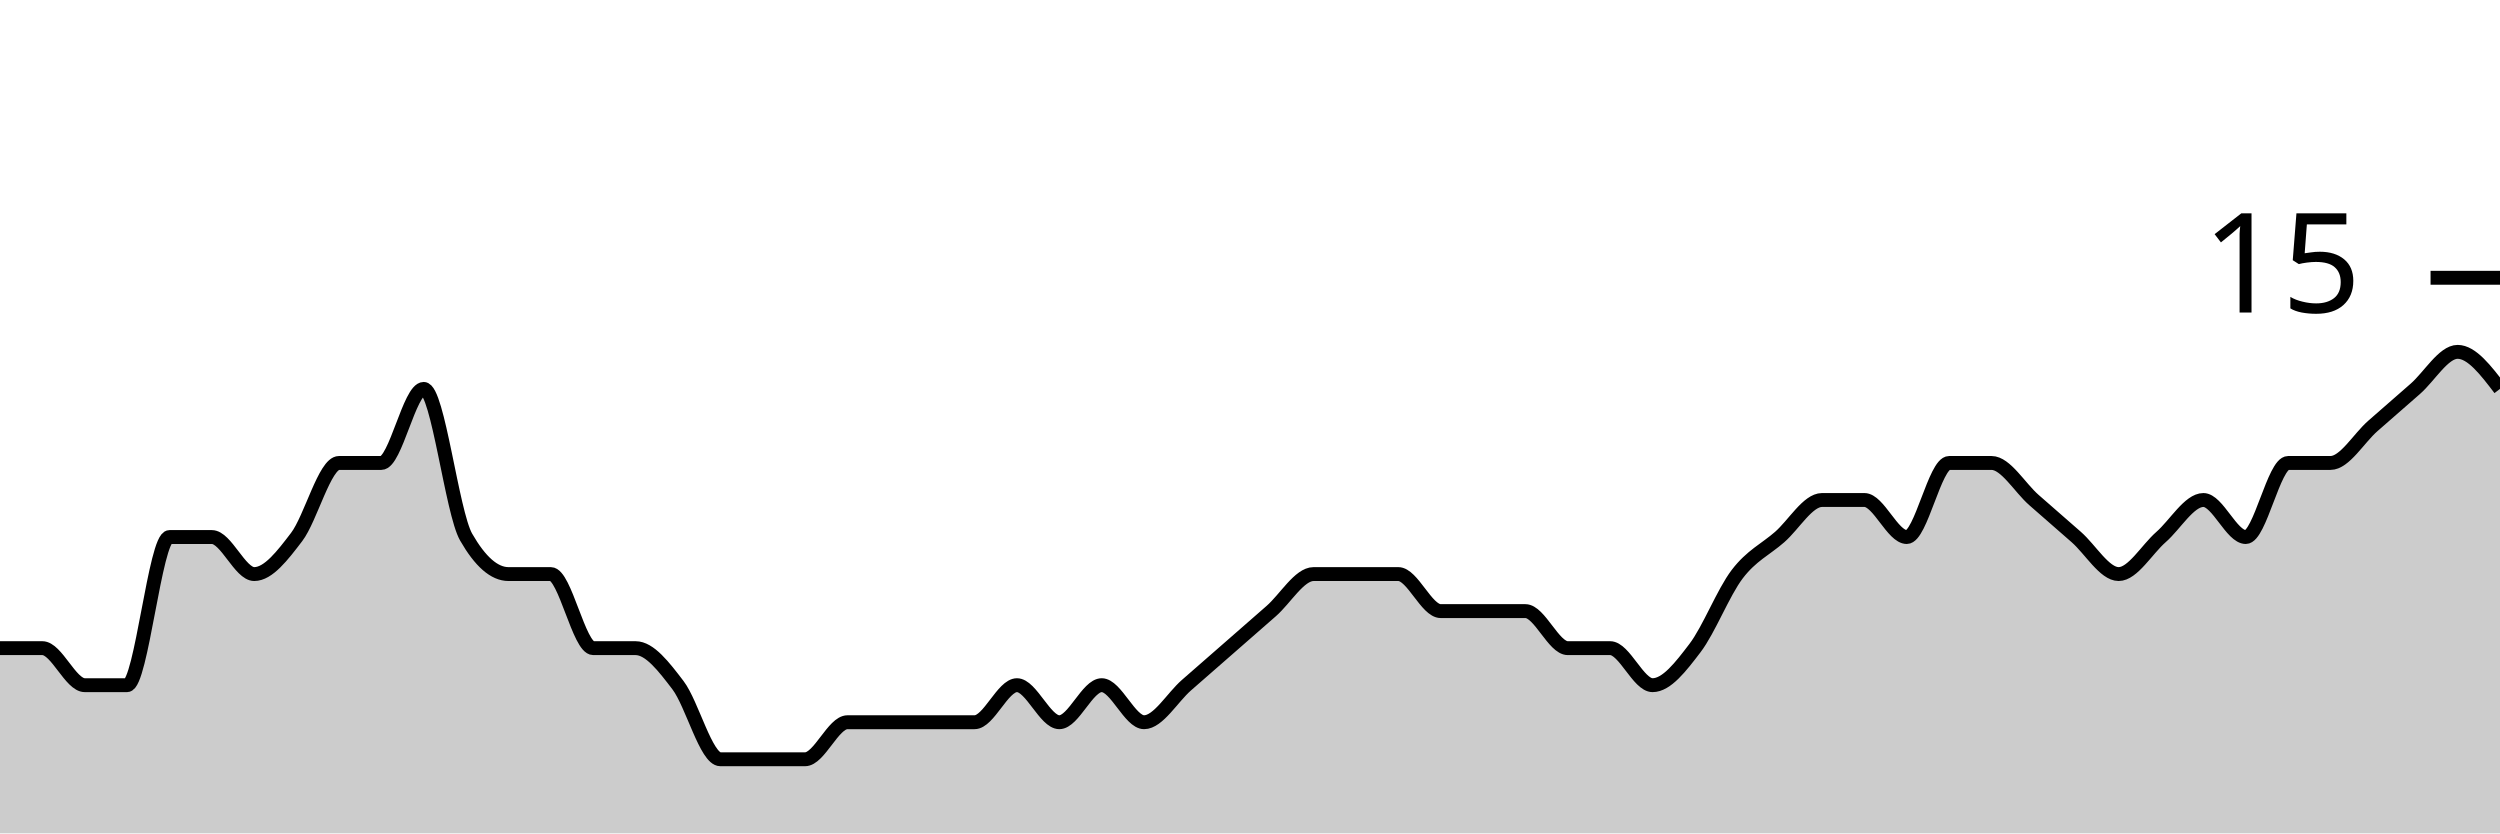
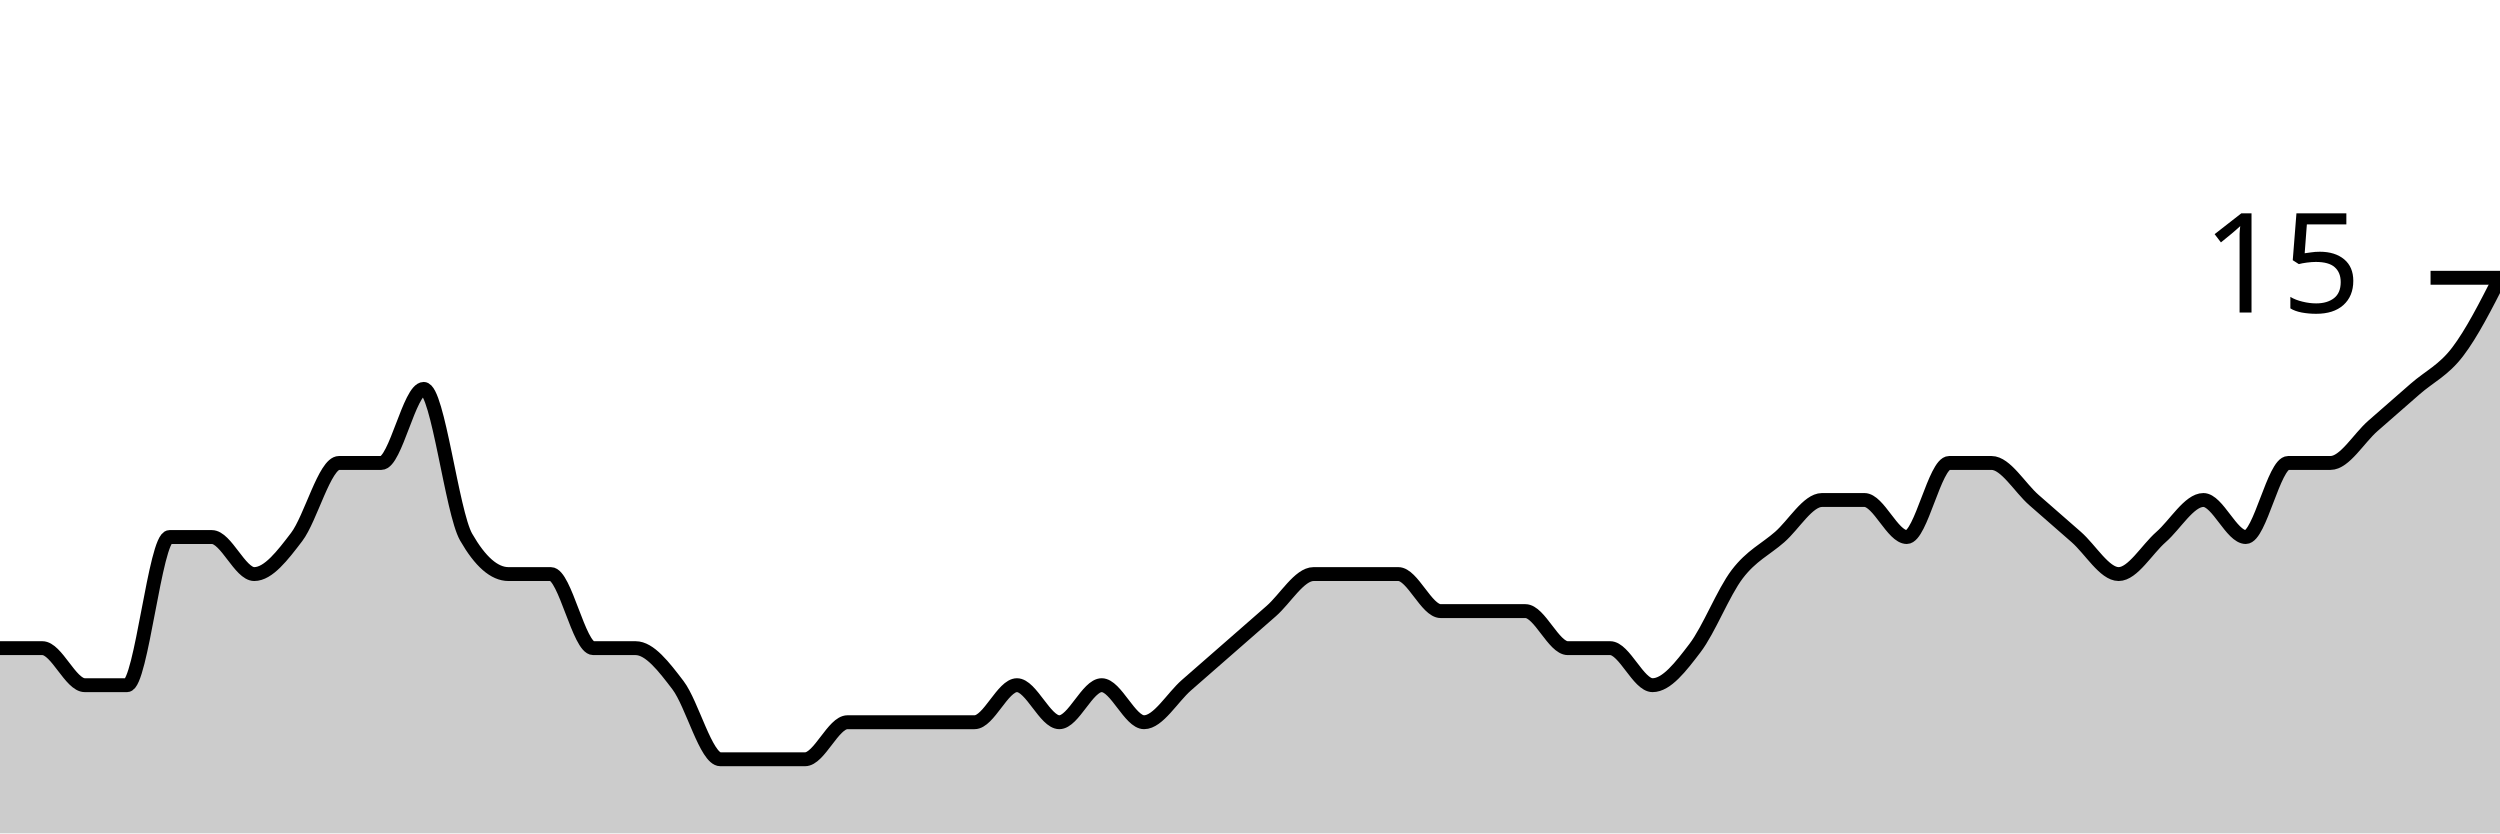
<svg xmlns="http://www.w3.org/2000/svg" viewBox="0 0 180 60">
  <g transform="translate(0,20)">
-     <path class="area" fill="rgba(0, 0, 0, 0.2)" d="M0,26.667C1.017,26.667,2.034,26.667,3.051,26.667C4.068,26.667,5.085,29.333,6.102,29.333C7.119,29.333,8.136,29.333,9.153,29.333C10.169,29.333,11.186,18.667,12.203,18.667C13.22,18.667,14.237,18.667,15.254,18.667C16.271,18.667,17.288,21.333,18.305,21.333C19.322,21.333,20.339,20,21.356,18.667C22.373,17.333,23.39,13.333,24.407,13.333C25.424,13.333,26.441,13.333,27.458,13.333C28.475,13.333,29.492,8,30.508,8C31.525,8,32.542,16.889,33.559,18.667C34.576,20.444,35.593,21.333,36.61,21.333C37.627,21.333,38.644,21.333,39.661,21.333C40.678,21.333,41.695,26.667,42.712,26.667C43.729,26.667,44.746,26.667,45.763,26.667C46.78,26.667,47.797,28,48.814,29.333C49.831,30.667,50.847,34.667,51.864,34.667C52.881,34.667,53.898,34.667,54.915,34.667C55.932,34.667,56.949,34.667,57.966,34.667C58.983,34.667,60,32,61.017,32C62.034,32,63.051,32,64.068,32C65.085,32,66.102,32,67.119,32C68.136,32,69.153,32,70.169,32C71.186,32,72.203,29.333,73.22,29.333C74.237,29.333,75.254,32,76.271,32C77.288,32,78.305,29.333,79.322,29.333C80.339,29.333,81.356,32,82.373,32C83.39,32,84.407,30.222,85.424,29.333C86.441,28.444,87.458,27.556,88.475,26.667C89.492,25.778,90.508,24.889,91.525,24C92.542,23.111,93.559,21.333,94.576,21.333C95.593,21.333,96.61,21.333,97.627,21.333C98.644,21.333,99.661,21.333,100.678,21.333C101.695,21.333,102.712,24,103.729,24C104.746,24,105.763,24,106.78,24C107.797,24,108.814,24,109.831,24C110.847,24,111.864,26.667,112.881,26.667C113.898,26.667,114.915,26.667,115.932,26.667C116.949,26.667,117.966,29.333,118.983,29.333C120,29.333,121.017,28,122.034,26.667C123.051,25.333,124.068,22.667,125.085,21.333C126.102,20,127.119,19.556,128.136,18.667C129.153,17.778,130.169,16,131.186,16C132.203,16,133.22,16,134.237,16C135.254,16,136.271,18.667,137.288,18.667C138.305,18.667,139.322,13.333,140.339,13.333C141.356,13.333,142.373,13.333,143.39,13.333C144.407,13.333,145.424,15.111,146.441,16C147.458,16.889,148.475,17.778,149.492,18.667C150.508,19.556,151.525,21.333,152.542,21.333C153.559,21.333,154.576,19.556,155.593,18.667C156.61,17.778,157.627,16,158.644,16C159.661,16,160.678,18.667,161.695,18.667C162.712,18.667,163.729,13.333,164.746,13.333C165.763,13.333,166.78,13.333,167.797,13.333C168.814,13.333,169.831,11.556,170.847,10.667C171.864,9.778,172.881,8.889,173.898,8C174.915,7.111,175.932,5.333,176.949,5.333C177.966,5.333,178.983,6.667,180,8L180,40C178.983,40,177.966,40,176.949,40C175.932,40,174.915,40,173.898,40C172.881,40,171.864,40,170.847,40C169.831,40,168.814,40,167.797,40C166.78,40,165.763,40,164.746,40C163.729,40,162.712,40,161.695,40C160.678,40,159.661,40,158.644,40C157.627,40,156.61,40,155.593,40C154.576,40,153.559,40,152.542,40C151.525,40,150.508,40,149.492,40C148.475,40,147.458,40,146.441,40C145.424,40,144.407,40,143.39,40C142.373,40,141.356,40,140.339,40C139.322,40,138.305,40,137.288,40C136.271,40,135.254,40,134.237,40C133.22,40,132.203,40,131.186,40C130.169,40,129.153,40,128.136,40C127.119,40,126.102,40,125.085,40C124.068,40,123.051,40,122.034,40C121.017,40,120,40,118.983,40C117.966,40,116.949,40,115.932,40C114.915,40,113.898,40,112.881,40C111.864,40,110.847,40,109.831,40C108.814,40,107.797,40,106.78,40C105.763,40,104.746,40,103.729,40C102.712,40,101.695,40,100.678,40C99.661,40,98.644,40,97.627,40C96.61,40,95.593,40,94.576,40C93.559,40,92.542,40,91.525,40C90.508,40,89.492,40,88.475,40C87.458,40,86.441,40,85.424,40C84.407,40,83.39,40,82.373,40C81.356,40,80.339,40,79.322,40C78.305,40,77.288,40,76.271,40C75.254,40,74.237,40,73.22,40C72.203,40,71.186,40,70.169,40C69.153,40,68.136,40,67.119,40C66.102,40,65.085,40,64.068,40C63.051,40,62.034,40,61.017,40C60,40,58.983,40,57.966,40C56.949,40,55.932,40,54.915,40C53.898,40,52.881,40,51.864,40C50.847,40,49.831,40,48.814,40C47.797,40,46.78,40,45.763,40C44.746,40,43.729,40,42.712,40C41.695,40,40.678,40,39.661,40C38.644,40,37.627,40,36.61,40C35.593,40,34.576,40,33.559,40C32.542,40,31.525,40,30.508,40C29.492,40,28.475,40,27.458,40C26.441,40,25.424,40,24.407,40C23.39,40,22.373,40,21.356,40C20.339,40,19.322,40,18.305,40C17.288,40,16.271,40,15.254,40C14.237,40,13.22,40,12.203,40C11.186,40,10.169,40,9.153,40C8.136,40,7.119,40,6.102,40C5.085,40,4.068,40,3.051,40C2.034,40,1.017,40,0,40Z" />
-     <path class="line" stroke="black" fill="none" d="M0,26.667C1.017,26.667,2.034,26.667,3.051,26.667C4.068,26.667,5.085,29.333,6.102,29.333C7.119,29.333,8.136,29.333,9.153,29.333C10.169,29.333,11.186,18.667,12.203,18.667C13.22,18.667,14.237,18.667,15.254,18.667C16.271,18.667,17.288,21.333,18.305,21.333C19.322,21.333,20.339,20,21.356,18.667C22.373,17.333,23.39,13.333,24.407,13.333C25.424,13.333,26.441,13.333,27.458,13.333C28.475,13.333,29.492,8,30.508,8C31.525,8,32.542,16.889,33.559,18.667C34.576,20.444,35.593,21.333,36.61,21.333C37.627,21.333,38.644,21.333,39.661,21.333C40.678,21.333,41.695,26.667,42.712,26.667C43.729,26.667,44.746,26.667,45.763,26.667C46.78,26.667,47.797,28,48.814,29.333C49.831,30.667,50.847,34.667,51.864,34.667C52.881,34.667,53.898,34.667,54.915,34.667C55.932,34.667,56.949,34.667,57.966,34.667C58.983,34.667,60,32,61.017,32C62.034,32,63.051,32,64.068,32C65.085,32,66.102,32,67.119,32C68.136,32,69.153,32,70.169,32C71.186,32,72.203,29.333,73.22,29.333C74.237,29.333,75.254,32,76.271,32C77.288,32,78.305,29.333,79.322,29.333C80.339,29.333,81.356,32,82.373,32C83.39,32,84.407,30.222,85.424,29.333C86.441,28.444,87.458,27.556,88.475,26.667C89.492,25.778,90.508,24.889,91.525,24C92.542,23.111,93.559,21.333,94.576,21.333C95.593,21.333,96.61,21.333,97.627,21.333C98.644,21.333,99.661,21.333,100.678,21.333C101.695,21.333,102.712,24,103.729,24C104.746,24,105.763,24,106.78,24C107.797,24,108.814,24,109.831,24C110.847,24,111.864,26.667,112.881,26.667C113.898,26.667,114.915,26.667,115.932,26.667C116.949,26.667,117.966,29.333,118.983,29.333C120,29.333,121.017,28,122.034,26.667C123.051,25.333,124.068,22.667,125.085,21.333C126.102,20,127.119,19.556,128.136,18.667C129.153,17.778,130.169,16,131.186,16C132.203,16,133.22,16,134.237,16C135.254,16,136.271,18.667,137.288,18.667C138.305,18.667,139.322,13.333,140.339,13.333C141.356,13.333,142.373,13.333,143.39,13.333C144.407,13.333,145.424,15.111,146.441,16C147.458,16.889,148.475,17.778,149.492,18.667C150.508,19.556,151.525,21.333,152.542,21.333C153.559,21.333,154.576,19.556,155.593,18.667C156.61,17.778,157.627,16,158.644,16C159.661,16,160.678,18.667,161.695,18.667C162.712,18.667,163.729,13.333,164.746,13.333C165.763,13.333,166.78,13.333,167.797,13.333C168.814,13.333,169.831,11.556,170.847,10.667C171.864,9.778,172.881,8.889,173.898,8C174.915,7.111,175.932,5.333,176.949,5.333C177.966,5.333,178.983,6.667,180,8" />
+     <path class="area" fill="rgba(0, 0, 0, 0.2)" d="M0,26.667C1.017,26.667,2.034,26.667,3.051,26.667C4.068,26.667,5.085,29.333,6.102,29.333C7.119,29.333,8.136,29.333,9.153,29.333C10.169,29.333,11.186,18.667,12.203,18.667C13.22,18.667,14.237,18.667,15.254,18.667C16.271,18.667,17.288,21.333,18.305,21.333C19.322,21.333,20.339,20,21.356,18.667C22.373,17.333,23.39,13.333,24.407,13.333C25.424,13.333,26.441,13.333,27.458,13.333C28.475,13.333,29.492,8,30.508,8C31.525,8,32.542,16.889,33.559,18.667C34.576,20.444,35.593,21.333,36.61,21.333C37.627,21.333,38.644,21.333,39.661,21.333C40.678,21.333,41.695,26.667,42.712,26.667C43.729,26.667,44.746,26.667,45.763,26.667C46.78,26.667,47.797,28,48.814,29.333C49.831,30.667,50.847,34.667,51.864,34.667C52.881,34.667,53.898,34.667,54.915,34.667C55.932,34.667,56.949,34.667,57.966,34.667C58.983,34.667,60,32,61.017,32C62.034,32,63.051,32,64.068,32C65.085,32,66.102,32,67.119,32C68.136,32,69.153,32,70.169,32C71.186,32,72.203,29.333,73.22,29.333C74.237,29.333,75.254,32,76.271,32C77.288,32,78.305,29.333,79.322,29.333C80.339,29.333,81.356,32,82.373,32C83.39,32,84.407,30.222,85.424,29.333C86.441,28.444,87.458,27.556,88.475,26.667C89.492,25.778,90.508,24.889,91.525,24C92.542,23.111,93.559,21.333,94.576,21.333C95.593,21.333,96.61,21.333,97.627,21.333C98.644,21.333,99.661,21.333,100.678,21.333C101.695,21.333,102.712,24,103.729,24C104.746,24,105.763,24,106.78,24C107.797,24,108.814,24,109.831,24C110.847,24,111.864,26.667,112.881,26.667C113.898,26.667,114.915,26.667,115.932,26.667C116.949,26.667,117.966,29.333,118.983,29.333C120,29.333,121.017,28,122.034,26.667C123.051,25.333,124.068,22.667,125.085,21.333C126.102,20,127.119,19.556,128.136,18.667C129.153,17.778,130.169,16,131.186,16C132.203,16,133.22,16,134.237,16C135.254,16,136.271,18.667,137.288,18.667C138.305,18.667,139.322,13.333,140.339,13.333C141.356,13.333,142.373,13.333,143.39,13.333C144.407,13.333,145.424,15.111,146.441,16C147.458,16.889,148.475,17.778,149.492,18.667C150.508,19.556,151.525,21.333,152.542,21.333C153.559,21.333,154.576,19.556,155.593,18.667C156.61,17.778,157.627,16,158.644,16C159.661,16,160.678,18.667,161.695,18.667C162.712,18.667,163.729,13.333,164.746,13.333C165.763,13.333,166.78,13.333,167.797,13.333C168.814,13.333,169.831,11.556,170.847,10.667C171.864,9.778,172.881,8.889,173.898,8C174.915,7.111,175.932,6.667,176.949,5.333C177.966,4,178.983,2,180,0L180,40C178.983,40,177.966,40,176.949,40C175.932,40,174.915,40,173.898,40C172.881,40,171.864,40,170.847,40C169.831,40,168.814,40,167.797,40C166.78,40,165.763,40,164.746,40C163.729,40,162.712,40,161.695,40C160.678,40,159.661,40,158.644,40C157.627,40,156.61,40,155.593,40C154.576,40,153.559,40,152.542,40C151.525,40,150.508,40,149.492,40C148.475,40,147.458,40,146.441,40C145.424,40,144.407,40,143.39,40C142.373,40,141.356,40,140.339,40C139.322,40,138.305,40,137.288,40C136.271,40,135.254,40,134.237,40C133.22,40,132.203,40,131.186,40C130.169,40,129.153,40,128.136,40C127.119,40,126.102,40,125.085,40C124.068,40,123.051,40,122.034,40C121.017,40,120,40,118.983,40C117.966,40,116.949,40,115.932,40C114.915,40,113.898,40,112.881,40C111.864,40,110.847,40,109.831,40C108.814,40,107.797,40,106.78,40C105.763,40,104.746,40,103.729,40C102.712,40,101.695,40,100.678,40C99.661,40,98.644,40,97.627,40C96.61,40,95.593,40,94.576,40C93.559,40,92.542,40,91.525,40C90.508,40,89.492,40,88.475,40C87.458,40,86.441,40,85.424,40C84.407,40,83.39,40,82.373,40C81.356,40,80.339,40,79.322,40C78.305,40,77.288,40,76.271,40C75.254,40,74.237,40,73.22,40C72.203,40,71.186,40,70.169,40C69.153,40,68.136,40,67.119,40C66.102,40,65.085,40,64.068,40C63.051,40,62.034,40,61.017,40C60,40,58.983,40,57.966,40C56.949,40,55.932,40,54.915,40C53.898,40,52.881,40,51.864,40C50.847,40,49.831,40,48.814,40C47.797,40,46.78,40,45.763,40C44.746,40,43.729,40,42.712,40C41.695,40,40.678,40,39.661,40C38.644,40,37.627,40,36.61,40C35.593,40,34.576,40,33.559,40C32.542,40,31.525,40,30.508,40C29.492,40,28.475,40,27.458,40C26.441,40,25.424,40,24.407,40C23.39,40,22.373,40,21.356,40C20.339,40,19.322,40,18.305,40C17.288,40,16.271,40,15.254,40C14.237,40,13.22,40,12.203,40C11.186,40,10.169,40,9.153,40C8.136,40,7.119,40,6.102,40C5.085,40,4.068,40,3.051,40C2.034,40,1.017,40,0,40Z" />
+     <path class="line" stroke="black" fill="none" d="M0,26.667C1.017,26.667,2.034,26.667,3.051,26.667C4.068,26.667,5.085,29.333,6.102,29.333C7.119,29.333,8.136,29.333,9.153,29.333C10.169,29.333,11.186,18.667,12.203,18.667C13.22,18.667,14.237,18.667,15.254,18.667C16.271,18.667,17.288,21.333,18.305,21.333C19.322,21.333,20.339,20,21.356,18.667C22.373,17.333,23.39,13.333,24.407,13.333C25.424,13.333,26.441,13.333,27.458,13.333C28.475,13.333,29.492,8,30.508,8C31.525,8,32.542,16.889,33.559,18.667C34.576,20.444,35.593,21.333,36.61,21.333C37.627,21.333,38.644,21.333,39.661,21.333C40.678,21.333,41.695,26.667,42.712,26.667C43.729,26.667,44.746,26.667,45.763,26.667C46.78,26.667,47.797,28,48.814,29.333C49.831,30.667,50.847,34.667,51.864,34.667C52.881,34.667,53.898,34.667,54.915,34.667C55.932,34.667,56.949,34.667,57.966,34.667C58.983,34.667,60,32,61.017,32C62.034,32,63.051,32,64.068,32C65.085,32,66.102,32,67.119,32C68.136,32,69.153,32,70.169,32C71.186,32,72.203,29.333,73.22,29.333C74.237,29.333,75.254,32,76.271,32C77.288,32,78.305,29.333,79.322,29.333C80.339,29.333,81.356,32,82.373,32C83.39,32,84.407,30.222,85.424,29.333C86.441,28.444,87.458,27.556,88.475,26.667C89.492,25.778,90.508,24.889,91.525,24C92.542,23.111,93.559,21.333,94.576,21.333C95.593,21.333,96.61,21.333,97.627,21.333C98.644,21.333,99.661,21.333,100.678,21.333C101.695,21.333,102.712,24,103.729,24C104.746,24,105.763,24,106.78,24C107.797,24,108.814,24,109.831,24C110.847,24,111.864,26.667,112.881,26.667C113.898,26.667,114.915,26.667,115.932,26.667C116.949,26.667,117.966,29.333,118.983,29.333C120,29.333,121.017,28,122.034,26.667C123.051,25.333,124.068,22.667,125.085,21.333C126.102,20,127.119,19.556,128.136,18.667C129.153,17.778,130.169,16,131.186,16C132.203,16,133.22,16,134.237,16C135.254,16,136.271,18.667,137.288,18.667C138.305,18.667,139.322,13.333,140.339,13.333C141.356,13.333,142.373,13.333,143.39,13.333C144.407,13.333,145.424,15.111,146.441,16C147.458,16.889,148.475,17.778,149.492,18.667C150.508,19.556,151.525,21.333,152.542,21.333C153.559,21.333,154.576,19.556,155.593,18.667C156.61,17.778,157.627,16,158.644,16C159.661,16,160.678,18.667,161.695,18.667C162.712,18.667,163.729,13.333,164.746,13.333C165.763,13.333,166.78,13.333,167.797,13.333C168.814,13.333,169.831,11.556,170.847,10.667C171.864,9.778,172.881,8.889,173.898,8C174.915,7.111,175.932,6.667,176.949,5.333C177.966,4,178.983,2,180,0" />
    <path class="axis-ceiling" stroke-width="1" stroke="black" fill="none" d="M175,0L180,0" />
    <text class="axis-ceiling-label" font-family="sans-serif" text-anchor="end" font-size="10px" x="170" y="2.5">15</text>
  </g>
</svg>
